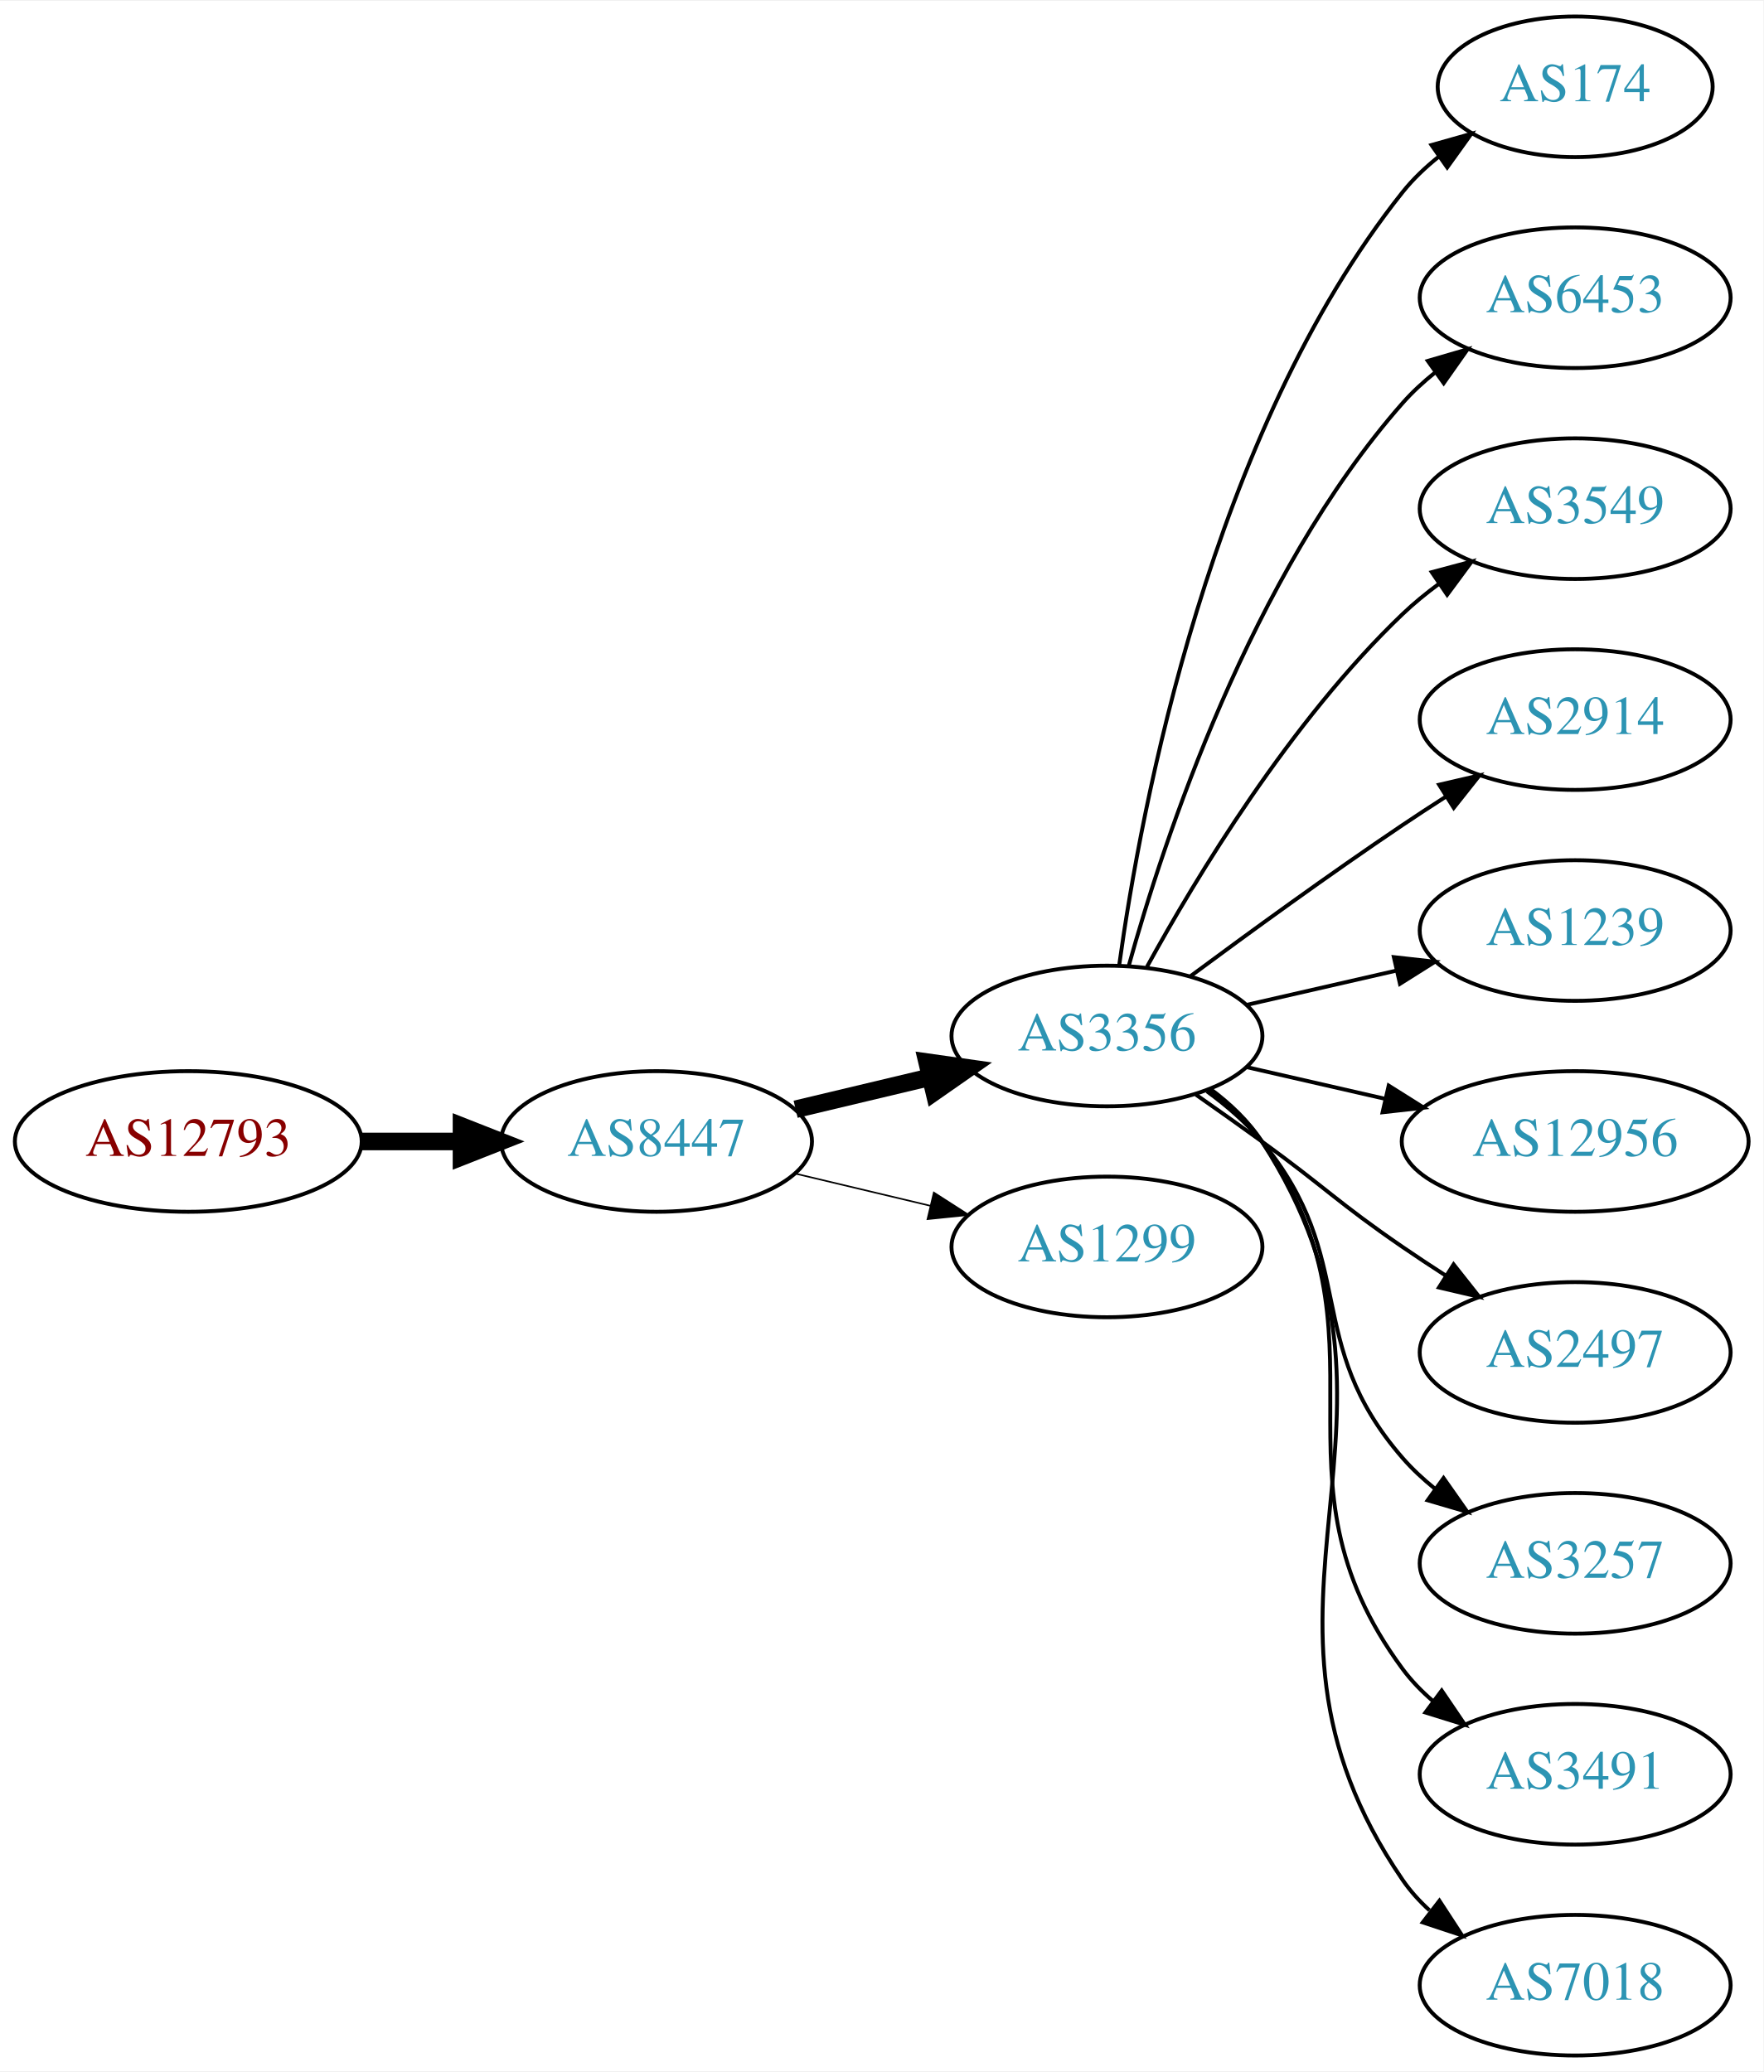
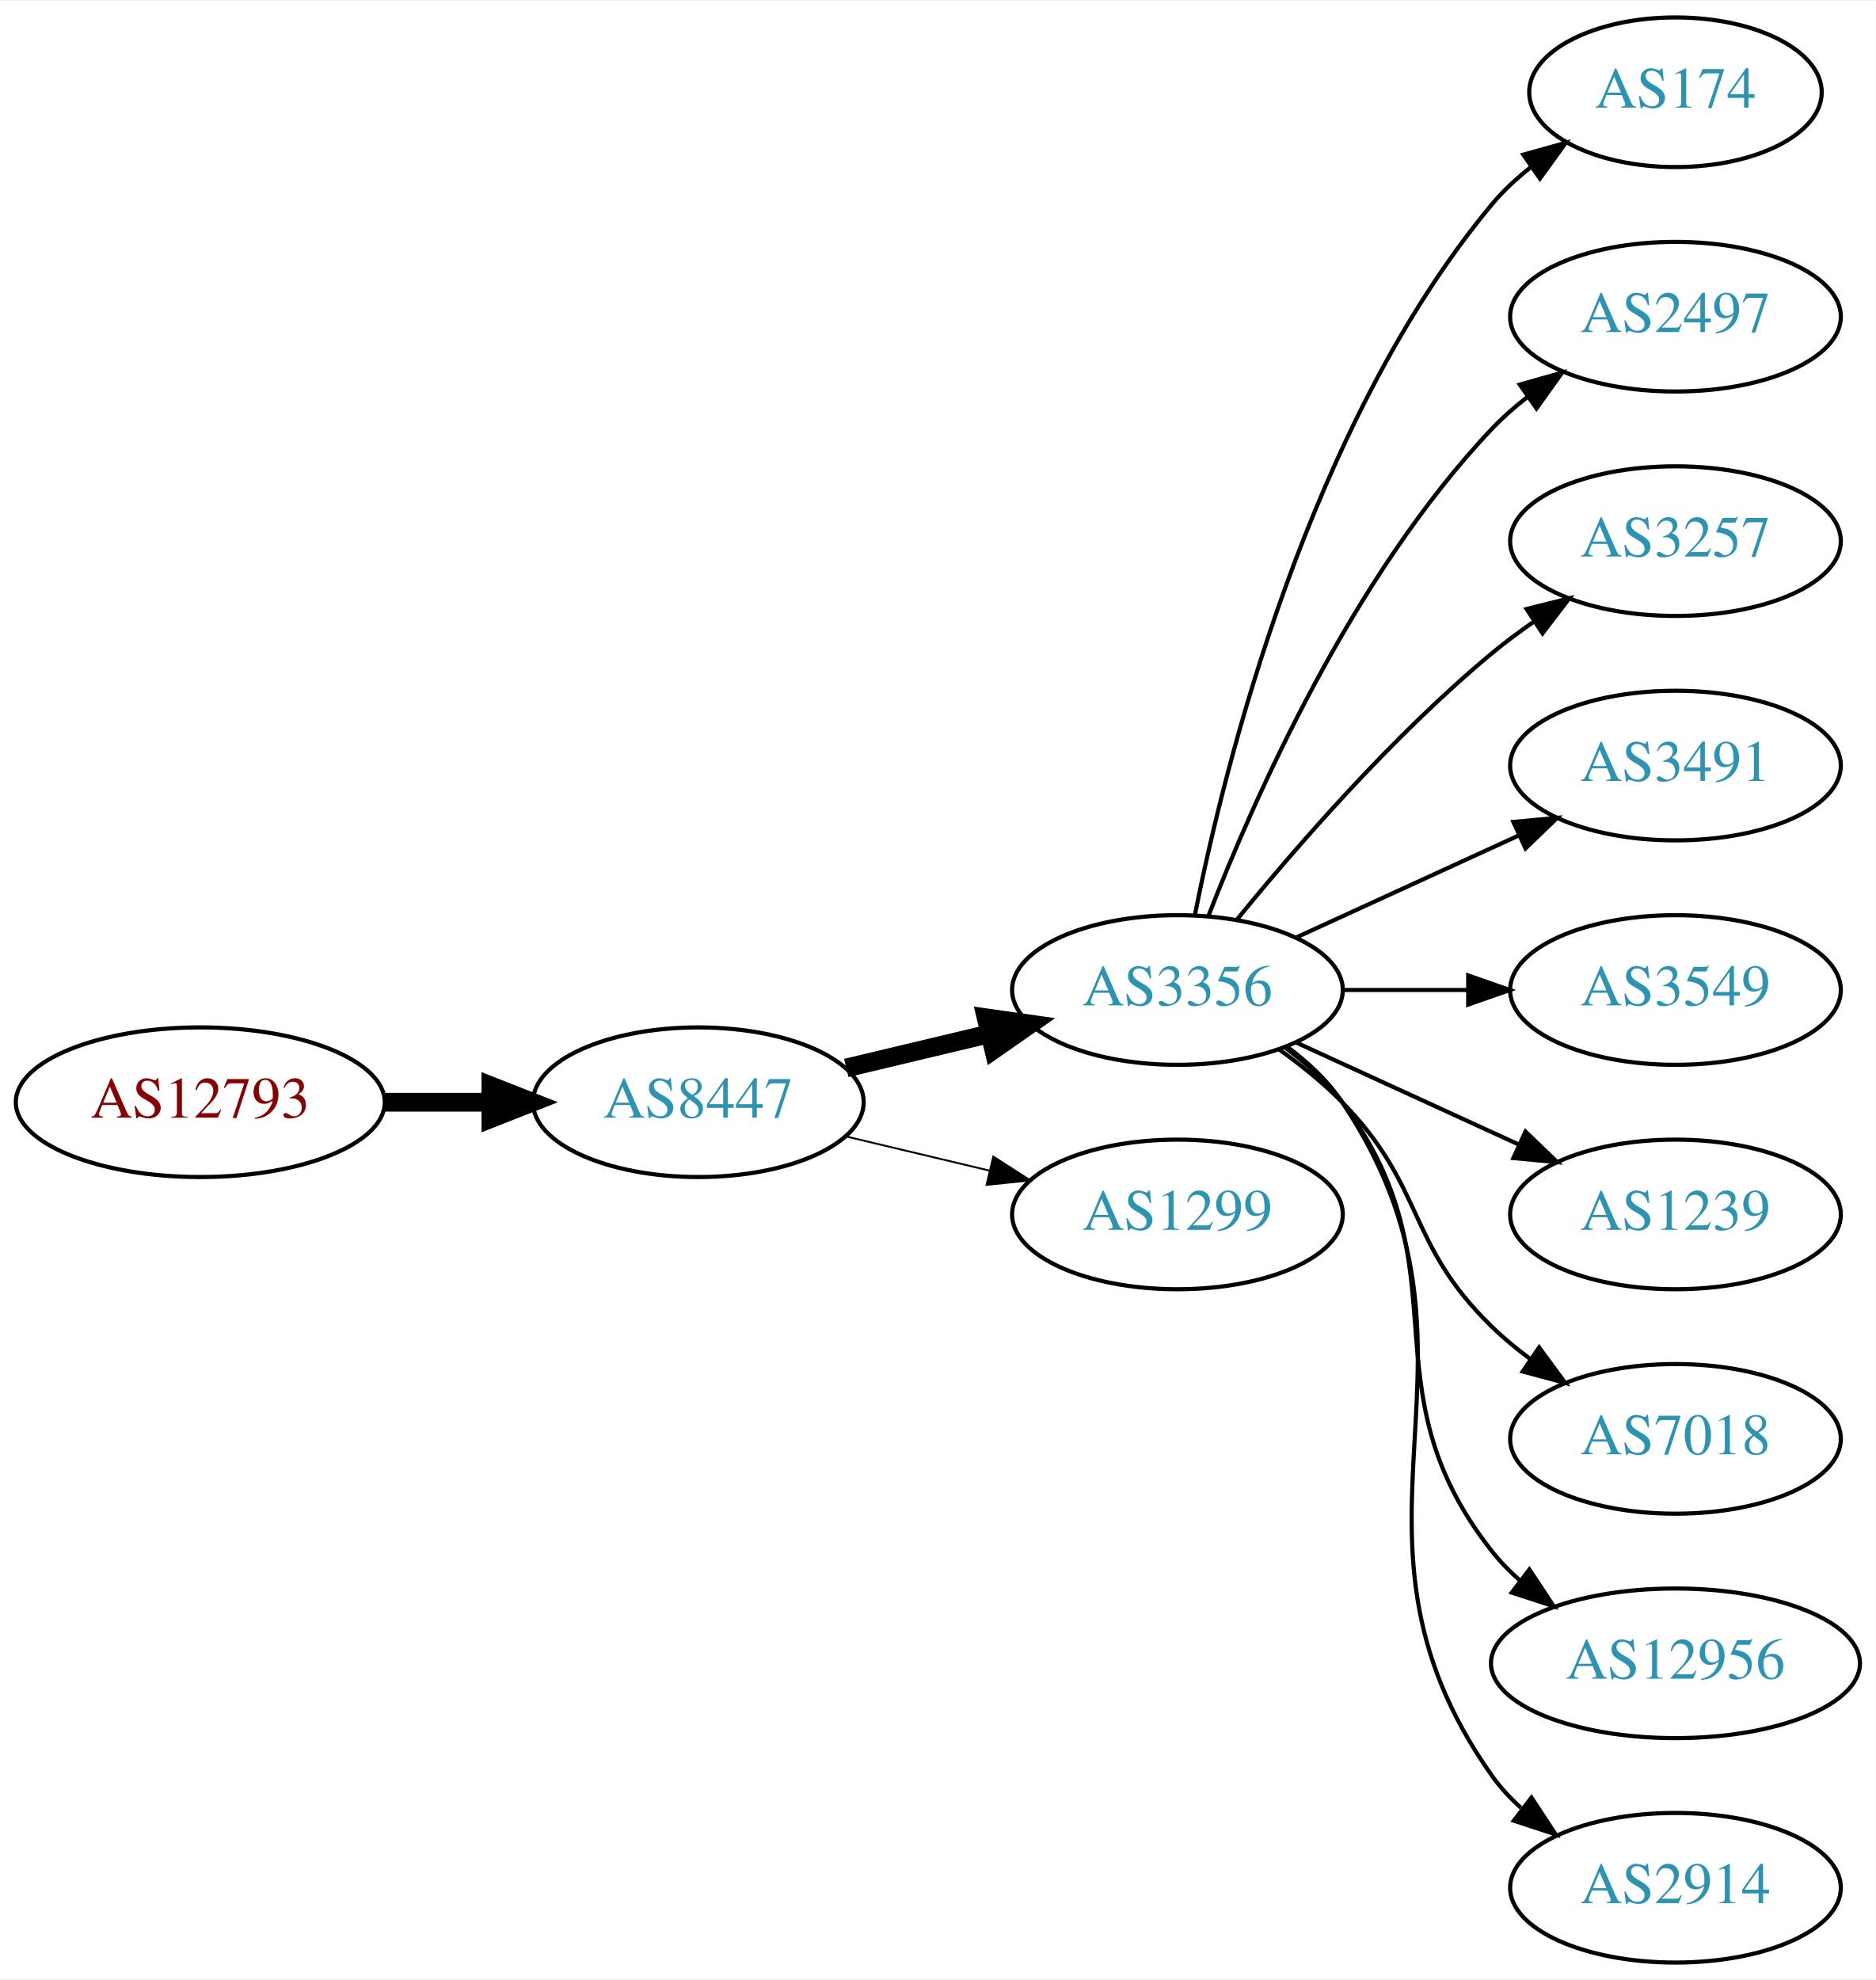
- <svg xmlns="http://www.w3.org/2000/svg" xmlns:xlink="http://www.w3.org/1999/xlink" width="451pt" height="530pt" viewBox="0.00 0.00 451.37 530.00">
-   <g id="graph0" class="graph" transform="scale(1 1) rotate(0) translate(4 526)">
-     <polygon fill="white" stroke="none" points="-4,4 -4,-526 447.37,-526 447.37,4 -4,4" />
+ <svg xmlns="http://www.w3.org/2000/svg" xmlns:xlink="http://www.w3.org/1999/xlink" width="451pt" height="476pt" viewBox="0.00 0.00 451.37 476.00">
+   <g id="graph0" class="graph" transform="scale(1 1) rotate(0) translate(4 472)">
+     <polygon fill="white" stroke="none" points="-4,4 -4,-472 447.37,-472 447.37,4 -4,4" />
    <g id="node1" class="node">
      <g id="a_node1">
        <a xlink:href="/asn/12793" xlink:title="AS12793 ~ A1 Telekom Austria AG [AT]">
-           <ellipse fill="#ffffff" stroke="black" cx="44.196" cy="-234" rx="44.393" ry="18" />
-           <text text-anchor="middle" x="44.196" y="-230.3" font-family="Times,serif" font-size="14.00" fill="#880000">AS12793</text>
+           <ellipse fill="#ffffff" stroke="black" cx="44.196" cy="-207" rx="44.393" ry="18" />
+           <text text-anchor="middle" x="44.196" y="-203.3" font-family="Times,serif" font-size="14.00" fill="#880000">AS12793</text>
        </a>
      </g>
    </g>
    <g id="node2" class="node">
      <g id="a_node2">
        <a xlink:href="/asn/8447" xlink:title="AS8447 ~ A1 Telekom Austria AG [AT]">
-           <ellipse fill="#ffffff" stroke="black" cx="164.039" cy="-234" rx="39.794" ry="18" />
-           <text text-anchor="middle" x="164.039" y="-230.3" font-family="Times,serif" font-size="14.00" fill="#2c94b3">AS8447</text>
+           <ellipse fill="#ffffff" stroke="black" cx="164.039" cy="-207" rx="39.794" ry="18" />
+           <text text-anchor="middle" x="164.039" y="-203.3" font-family="Times,serif" font-size="14.00" fill="#2c94b3">AS8447</text>
        </a>
      </g>
    </g>
    <g id="edge1" class="edge">
-       <path fill="none" stroke="black" stroke-width="4.5" d="M88.407,-234C96.72,-234 105.482,-234 113.965,-234" />
-       <polygon fill="black" stroke="black" stroke-width="4.5" points="114.123,-237.938 124.123,-234 114.123,-230.063 114.123,-237.938" />
+       <path fill="none" stroke="black" stroke-width="4.5" d="M88.407,-207C96.72,-207 105.482,-207 113.965,-207" />
+       <polygon fill="black" stroke="black" stroke-width="4.5" points="114.123,-210.938 124.123,-207 114.123,-203.063 114.123,-210.938" />
    </g>
    <g id="node3" class="node">
      <g id="a_node3">
        <a xlink:href="/asn/3356" xlink:title="AS3356 ~ Level 3 Parent, LLC [US]">
-           <ellipse fill="#ffffff" stroke="black" cx="279.332" cy="-261" rx="39.794" ry="18" />
-           <text text-anchor="middle" x="279.332" y="-257.3" font-family="Times,serif" font-size="14.00" fill="#2c94b3">AS3356</text>
+           <ellipse fill="#ffffff" stroke="black" cx="279.332" cy="-234" rx="39.794" ry="18" />
+           <text text-anchor="middle" x="279.332" y="-230.3" font-family="Times,serif" font-size="14.00" fill="#2c94b3">AS3356</text>
        </a>
      </g>
    </g>
    <g id="edge2" class="edge">
-       <path fill="none" stroke="black" stroke-width="4.5" d="M199.646,-242.248C210.517,-244.838 222.671,-247.735 234.114,-250.462" />
-       <polygon fill="black" stroke="black" stroke-width="4.5" points="233.296,-254.315 243.936,-252.803 235.122,-246.654 233.296,-254.315" />
+       <path fill="none" stroke="black" stroke-width="4.5" d="M199.646,-215.248C210.517,-217.838 222.671,-220.735 234.114,-223.462" />
+       <polygon fill="black" stroke="black" stroke-width="4.5" points="233.296,-227.315 243.936,-225.803 235.122,-219.654 233.296,-227.315" />
    </g>
    <g id="node4" class="node">
      <g id="a_node4">
        <a xlink:href="/asn/1299" xlink:title="AS1299 ~ Telia Carrier [EU]">
-           <ellipse fill="#ffffff" stroke="black" cx="279.332" cy="-207" rx="39.794" ry="18" />
-           <text text-anchor="middle" x="279.332" y="-203.3" font-family="Times,serif" font-size="14.00" fill="#2c94b3">AS1299</text>
+           <ellipse fill="#ffffff" stroke="black" cx="279.332" cy="-180" rx="39.794" ry="18" />
+           <text text-anchor="middle" x="279.332" y="-176.3" font-family="Times,serif" font-size="14.00" fill="#2c94b3">AS1299</text>
        </a>
      </g>
    </g>
    <g id="edge3" class="edge">
-       <path fill="none" stroke="black" stroke-width="0.409" d="M199.646,-225.752C210.517,-223.162 222.671,-220.265 234.114,-217.538" />
-       <polygon fill="black" stroke="black" stroke-width="0.409" points="235.02,-220.92 243.936,-215.197 233.397,-214.111 235.02,-220.92" />
+       <path fill="none" stroke="black" stroke-width="0.45" d="M199.646,-198.752C210.517,-196.162 222.671,-193.265 234.114,-190.538" />
+       <polygon fill="black" stroke="black" stroke-width="0.45" points="235.02,-193.92 243.936,-188.197 233.397,-187.111 235.02,-193.92" />
    </g>
    <g id="node5" class="node">
      <g id="a_node5">
        <a xlink:href="/asn/174" xlink:title="AS174 ~ Cogent Communications [US]">
-           <ellipse fill="#ffffff" stroke="black" cx="399.174" cy="-504" rx="35.194" ry="18" />
-           <text text-anchor="middle" x="399.174" y="-500.3" font-family="Times,serif" font-size="14.00" fill="#2c94b3">AS174</text>
+           <ellipse fill="#ffffff" stroke="black" cx="399.174" cy="-450" rx="35.194" ry="18" />
+           <text text-anchor="middle" x="399.174" y="-446.3" font-family="Times,serif" font-size="14.00" fill="#2c94b3">AS174</text>
        </a>
      </g>
    </g>
    <g id="edge4" class="edge">
-       <path fill="none" stroke="black" d="M282.471,-279.17C287.971,-318.974 305.797,-415.233 354.978,-477 357.643,-480.347 360.843,-483.393 364.281,-486.132" />
-       <polygon fill="black" stroke="black" points="362.398,-489.087 372.595,-491.965 366.419,-483.357 362.398,-489.087" />
+       <path fill="none" stroke="black" d="M283.53,-252.073C290.694,-288.141 310.968,-370.125 354.978,-423 357.715,-426.288 360.96,-429.298 364.423,-432.017" />
+       <polygon fill="black" stroke="black" points="362.558,-434.983 372.764,-437.827 366.56,-429.239 362.558,-434.983" />
    </g>
    <g id="node6" class="node">
      <g id="a_node6">
-         <a xlink:href="/asn/6453" xlink:title="AS6453 ~ TATA COMMUNICATIONS (AMERICA) INC [US]">
-           <ellipse fill="#ffffff" stroke="black" cx="399.174" cy="-450" rx="39.794" ry="18" />
-           <text text-anchor="middle" x="399.174" y="-446.3" font-family="Times,serif" font-size="14.00" fill="#2c94b3">AS6453</text>
+         <a xlink:href="/asn/2497" xlink:title="AS2497 ~ Internet Initiative Japan Inc. [JP]">
+           <ellipse fill="#ffffff" stroke="black" cx="399.174" cy="-396" rx="39.794" ry="18" />
+           <text text-anchor="middle" x="399.174" y="-392.3" font-family="Times,serif" font-size="14.00" fill="#2c94b3">AS2497</text>
        </a>
      </g>
    </g>
    <g id="edge5" class="edge">
-       <path fill="none" stroke="black" d="M284.904,-278.946C293.81,-310.995 316.094,-378.842 354.978,-423 357.462,-425.821 360.312,-428.449 363.337,-430.871" />
-       <polygon fill="black" stroke="black" points="361.455,-433.828 371.627,-436.791 365.523,-428.131 361.455,-433.828" />
+       <path fill="none" stroke="black" d="M286.855,-251.994C297.605,-279.728 321.262,-333.429 354.978,-369 357.564,-371.728 360.481,-374.294 363.55,-376.677" />
+       <polygon fill="black" stroke="black" points="361.704,-379.658 371.898,-382.543 365.728,-373.93 361.704,-379.658" />
    </g>
    <g id="node7" class="node">
      <g id="a_node7">
-         <a xlink:href="/asn/3549" xlink:title="AS3549 ~ Level 3 Parent, LLC [US]">
-           <ellipse fill="#ffffff" stroke="black" cx="399.174" cy="-396" rx="39.794" ry="18" />
-           <text text-anchor="middle" x="399.174" y="-392.3" font-family="Times,serif" font-size="14.00" fill="#2c94b3">AS3549</text>
+         <a xlink:href="/asn/3257" xlink:title="AS3257 ~ GTT [DE]">
+           <ellipse fill="#ffffff" stroke="black" cx="399.174" cy="-342" rx="39.794" ry="18" />
+           <text text-anchor="middle" x="399.174" y="-338.3" font-family="Times,serif" font-size="14.00" fill="#2c94b3">AS3257</text>
        </a>
      </g>
    </g>
    <g id="edge6" class="edge">
-       <path fill="none" stroke="black" d="M289.573,-278.713C302.118,-301.561 326.295,-341.611 354.978,-369 357.846,-371.739 361.035,-374.347 364.344,-376.785" />
-       <polygon fill="black" stroke="black" points="362.468,-379.742 372.704,-382.477 366.407,-373.956 362.468,-379.742" />
+       <path fill="none" stroke="black" d="M293.751,-251.065C307.865,-268.375 331.28,-295.345 354.978,-315 358.194,-317.668 361.695,-320.27 365.265,-322.741" />
+       <polygon fill="black" stroke="black" points="363.343,-325.666 373.622,-328.236 367.189,-319.817 363.343,-325.666" />
    </g>
    <g id="node8" class="node">
      <g id="a_node8">
-         <a xlink:href="/asn/2914" xlink:title="AS2914 ~ NTT America, Inc. [US]">
-           <ellipse fill="#ffffff" stroke="black" cx="399.174" cy="-342" rx="39.794" ry="18" />
-           <text text-anchor="middle" x="399.174" y="-338.3" font-family="Times,serif" font-size="14.00" fill="#2c94b3">AS2914</text>
+         <a xlink:href="/asn/3491" xlink:title="AS3491 ~ PCCW Global, Inc. [US]">
+           <ellipse fill="#ffffff" stroke="black" cx="399.174" cy="-288" rx="39.794" ry="18" />
+           <text text-anchor="middle" x="399.174" y="-284.3" font-family="Times,serif" font-size="14.00" fill="#2c94b3">AS3491</text>
        </a>
      </g>
    </g>
    <g id="edge7" class="edge">
-       <path fill="none" stroke="black" d="M300.662,-276.277C315.524,-287.304 336.269,-302.407 354.978,-315 358.527,-317.389 362.277,-319.839 366.026,-322.242" />
-       <polygon fill="black" stroke="black" points="364.352,-325.325 374.674,-327.712 368.094,-319.409 364.352,-325.325" />
+       <path fill="none" stroke="black" d="M307.96,-246.661C323.917,-253.973 344.188,-263.261 361.471,-271.181" />
+       <polygon fill="black" stroke="black" points="360.169,-274.435 370.718,-275.419 363.085,-268.071 360.169,-274.435" />
    </g>
    <g id="node9" class="node">
      <g id="a_node9">
-         <a xlink:href="/asn/1239" xlink:title="AS1239 ~ Sprint [US]">
-           <ellipse fill="#ffffff" stroke="black" cx="399.174" cy="-288" rx="39.794" ry="18" />
-           <text text-anchor="middle" x="399.174" y="-284.3" font-family="Times,serif" font-size="14.00" fill="#2c94b3">AS1239</text>
+         <a xlink:href="/asn/3549" xlink:title="AS3549 ~ Level 3 Parent, LLC [US]">
+           <ellipse fill="#ffffff" stroke="black" cx="399.174" cy="-234" rx="39.794" ry="18" />
+           <text text-anchor="middle" x="399.174" y="-230.3" font-family="Times,serif" font-size="14.00" fill="#2c94b3">AS3549</text>
        </a>
      </g>
    </g>
    <g id="edge8" class="edge">
-       <path fill="none" stroke="black" d="M315.051,-268.955C327.051,-271.704 340.672,-274.825 353.364,-277.733" />
-       <polygon fill="black" stroke="black" points="352.767,-281.187 363.296,-280.009 354.33,-274.364 352.767,-281.187" />
+       <path fill="none" stroke="black" d="M319.244,-234C328.798,-234 339.147,-234 349.11,-234" />
+       <polygon fill="black" stroke="black" points="349.302,-237.5 359.302,-234 349.302,-230.5 349.302,-237.5" />
    </g>
    <g id="node10" class="node">
      <g id="a_node10">
-         <a xlink:href="/asn/12956" xlink:title="AS12956 ~ TELXIUS [ES]">
-           <ellipse fill="#ffffff" stroke="black" cx="399.174" cy="-234" rx="44.393" ry="18" />
-           <text text-anchor="middle" x="399.174" y="-230.3" font-family="Times,serif" font-size="14.00" fill="#2c94b3">AS12956</text>
+         <a xlink:href="/asn/1239" xlink:title="AS1239 ~ Sprint [US]">
+           <ellipse fill="#ffffff" stroke="black" cx="399.174" cy="-180" rx="39.794" ry="18" />
+           <text text-anchor="middle" x="399.174" y="-176.3" font-family="Times,serif" font-size="14.00" fill="#2c94b3">AS1239</text>
        </a>
      </g>
    </g>
    <g id="edge9" class="edge">
-       <path fill="none" stroke="black" d="M315.051,-253.045C326.189,-250.493 338.725,-247.621 350.618,-244.896" />
-       <polygon fill="black" stroke="black" points="351.446,-248.297 360.412,-242.652 349.883,-241.474 351.446,-248.297" />
+       <path fill="none" stroke="black" d="M307.96,-221.339C323.917,-214.027 344.188,-204.739 361.471,-196.819" />
+       <polygon fill="black" stroke="black" points="363.085,-199.929 370.718,-192.581 360.169,-193.565 363.085,-199.929" />
    </g>
    <g id="node11" class="node">
      <g id="a_node11">
-         <a xlink:href="/asn/2497" xlink:title="AS2497 ~ Internet Initiative Japan Inc. [JP]">
-           <ellipse fill="#ffffff" stroke="black" cx="399.174" cy="-180" rx="39.794" ry="18" />
-           <text text-anchor="middle" x="399.174" y="-176.3" font-family="Times,serif" font-size="14.00" fill="#2c94b3">AS2497</text>
+         <a xlink:href="/asn/7018" xlink:title="AS7018 ~ AT&amp;T Services, Inc. [US]">
+           <ellipse fill="#ffffff" stroke="black" cx="399.174" cy="-126" rx="39.794" ry="18" />
+           <text text-anchor="middle" x="399.174" y="-122.3" font-family="Times,serif" font-size="14.00" fill="#2c94b3">AS7018</text>
        </a>
      </g>
    </g>
    <g id="edge10" class="edge">
-       <path fill="none" stroke="black" d="M302.089,-245.991C307.623,-242.121 313.542,-237.936 318.978,-234 335.178,-222.271 338.483,-218.311 354.978,-207 358.506,-204.581 362.244,-202.111 365.985,-199.698" />
-       <polygon fill="black" stroke="black" points="368.057,-202.528 374.626,-194.216 364.307,-196.618 368.057,-202.528" />
+       <path fill="none" stroke="black" d="M303.926,-219.611C309.182,-215.852 314.513,-211.563 318.978,-207 339.151,-186.383 334.285,-173.094 354.978,-153 357.823,-150.237 360.997,-147.614 364.297,-145.166" />
+       <polygon fill="black" stroke="black" points="366.363,-147.994 372.645,-139.462 362.414,-142.214 366.363,-147.994" />
    </g>
    <g id="node12" class="node">
      <g id="a_node12">
-         <a xlink:href="/asn/3257" xlink:title="AS3257 ~ GTT [DE]">
-           <ellipse fill="#ffffff" stroke="black" cx="399.174" cy="-126" rx="39.794" ry="18" />
-           <text text-anchor="middle" x="399.174" y="-122.3" font-family="Times,serif" font-size="14.00" fill="#2c94b3">AS3257</text>
+         <a xlink:href="/asn/12956" xlink:title="AS12956 ~ TELXIUS [ES]">
+           <ellipse fill="#ffffff" stroke="black" cx="399.174" cy="-72" rx="44.393" ry="18" />
+           <text text-anchor="middle" x="399.174" y="-68.3" font-family="Times,serif" font-size="14.00" fill="#2c94b3">AS12956</text>
        </a>
      </g>
    </g>
    <g id="edge11" class="edge">
-       <path fill="none" stroke="black" d="M304.912,-246.844C310.007,-243.128 315.02,-238.799 318.978,-234 344.043,-203.606 329.144,-182.742 354.978,-153 357.443,-150.162 360.28,-147.523 363.297,-145.094" />
-       <polygon fill="black" stroke="black" points="365.484,-147.833 371.575,-139.164 361.408,-142.142 365.484,-147.833" />
+       <path fill="none" stroke="black" d="M305.262,-220.118C310.338,-216.389 315.256,-211.984 318.978,-207 349.249,-166.458 323.679,-138.754 354.978,-99 357.002,-96.429 359.344,-94.037 361.868,-91.826" />
+       <polygon fill="black" stroke="black" points="364.025,-94.584 369.858,-85.739 359.782,-89.016 364.025,-94.584" />
    </g>
    <g id="node13" class="node">
      <g id="a_node13">
-         <a xlink:href="/asn/3491" xlink:title="AS3491 ~ PCCW Global, Inc. [US]">
-           <ellipse fill="#ffffff" stroke="black" cx="399.174" cy="-72" rx="39.794" ry="18" />
-           <text text-anchor="middle" x="399.174" y="-68.3" font-family="Times,serif" font-size="14.00" fill="#2c94b3">AS3491</text>
+         <a xlink:href="/asn/2914" xlink:title="AS2914 ~ NTT America, Inc. [US]">
+           <ellipse fill="#ffffff" stroke="black" cx="399.174" cy="-18" rx="39.794" ry="18" />
+           <text text-anchor="middle" x="399.174" y="-14.3" font-family="Times,serif" font-size="14.00" fill="#2c94b3">AS2914</text>
        </a>
      </g>
    </g>
    <g id="edge12" class="edge">
-       <path fill="none" stroke="black" d="M305.491,-247.284C310.555,-243.545 315.411,-239.096 318.978,-234 354.592,-183.131 318.075,-148.941 354.978,-99 357.212,-95.977 359.894,-93.214 362.815,-90.707" />
-       <polygon fill="black" stroke="black" points="365.01,-93.437 370.959,-84.669 360.841,-87.814 365.01,-93.437" />
-     </g>
-     <g id="node14" class="node">
-       <g id="a_node14">
-         <a xlink:href="/asn/7018" xlink:title="AS7018 ~ AT&amp;T Services, Inc. [US]">
-           <ellipse fill="#ffffff" stroke="black" cx="399.174" cy="-18" rx="39.794" ry="18" />
-           <text text-anchor="middle" x="399.174" y="-14.3" font-family="Times,serif" font-size="14.00" fill="#2c94b3">AS7018</text>
-         </a>
-       </g>
-     </g>
-     <g id="edge13" class="edge">
-       <path fill="none" stroke="black" d="M305.768,-247.47C310.818,-243.722 315.597,-239.221 318.978,-234 365.453,-162.222 306.682,-115.566 354.978,-45 356.926,-42.154 359.283,-39.548 361.879,-37.176" />
-       <polygon fill="black" stroke="black" points="364.431,-39.628 370.215,-30.752 360.158,-34.083 364.431,-39.628" />
+       <path fill="none" stroke="black" d="M305.651,-220.393C310.707,-216.649 315.518,-212.169 318.978,-207 360.003,-145.706 312.399,-105.225 354.978,-45 356.969,-42.184 359.356,-39.599 361.972,-37.24" />
+       <polygon fill="black" stroke="black" points="364.525,-39.694 370.34,-30.838 360.271,-34.135 364.525,-39.694" />
    </g>
  </g>
</svg>
